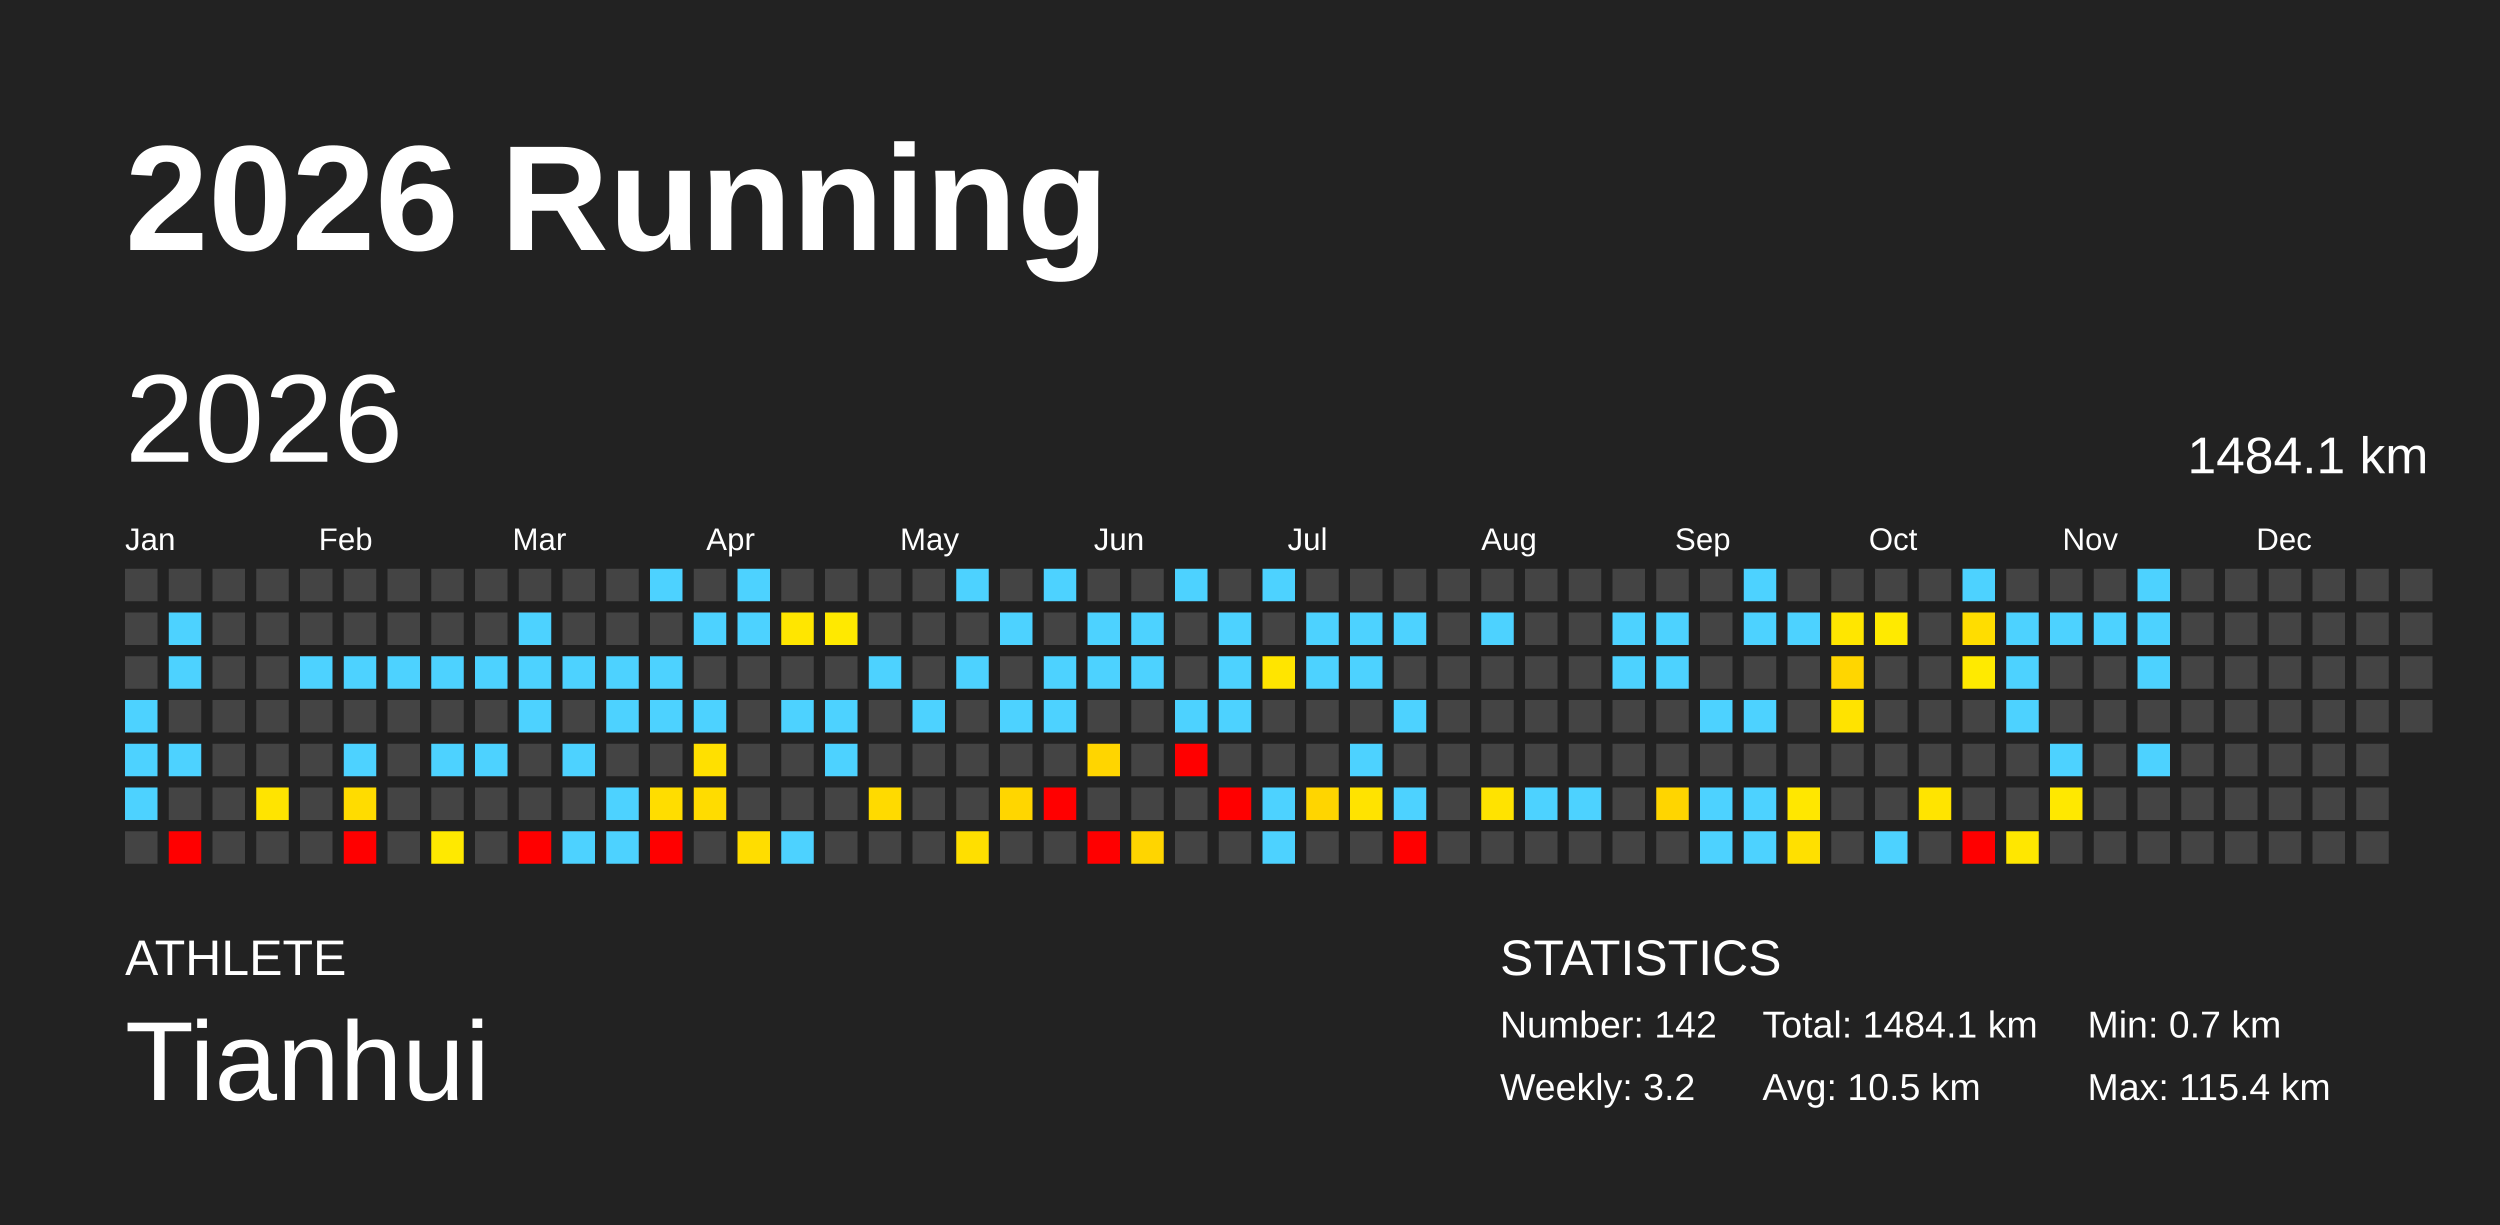
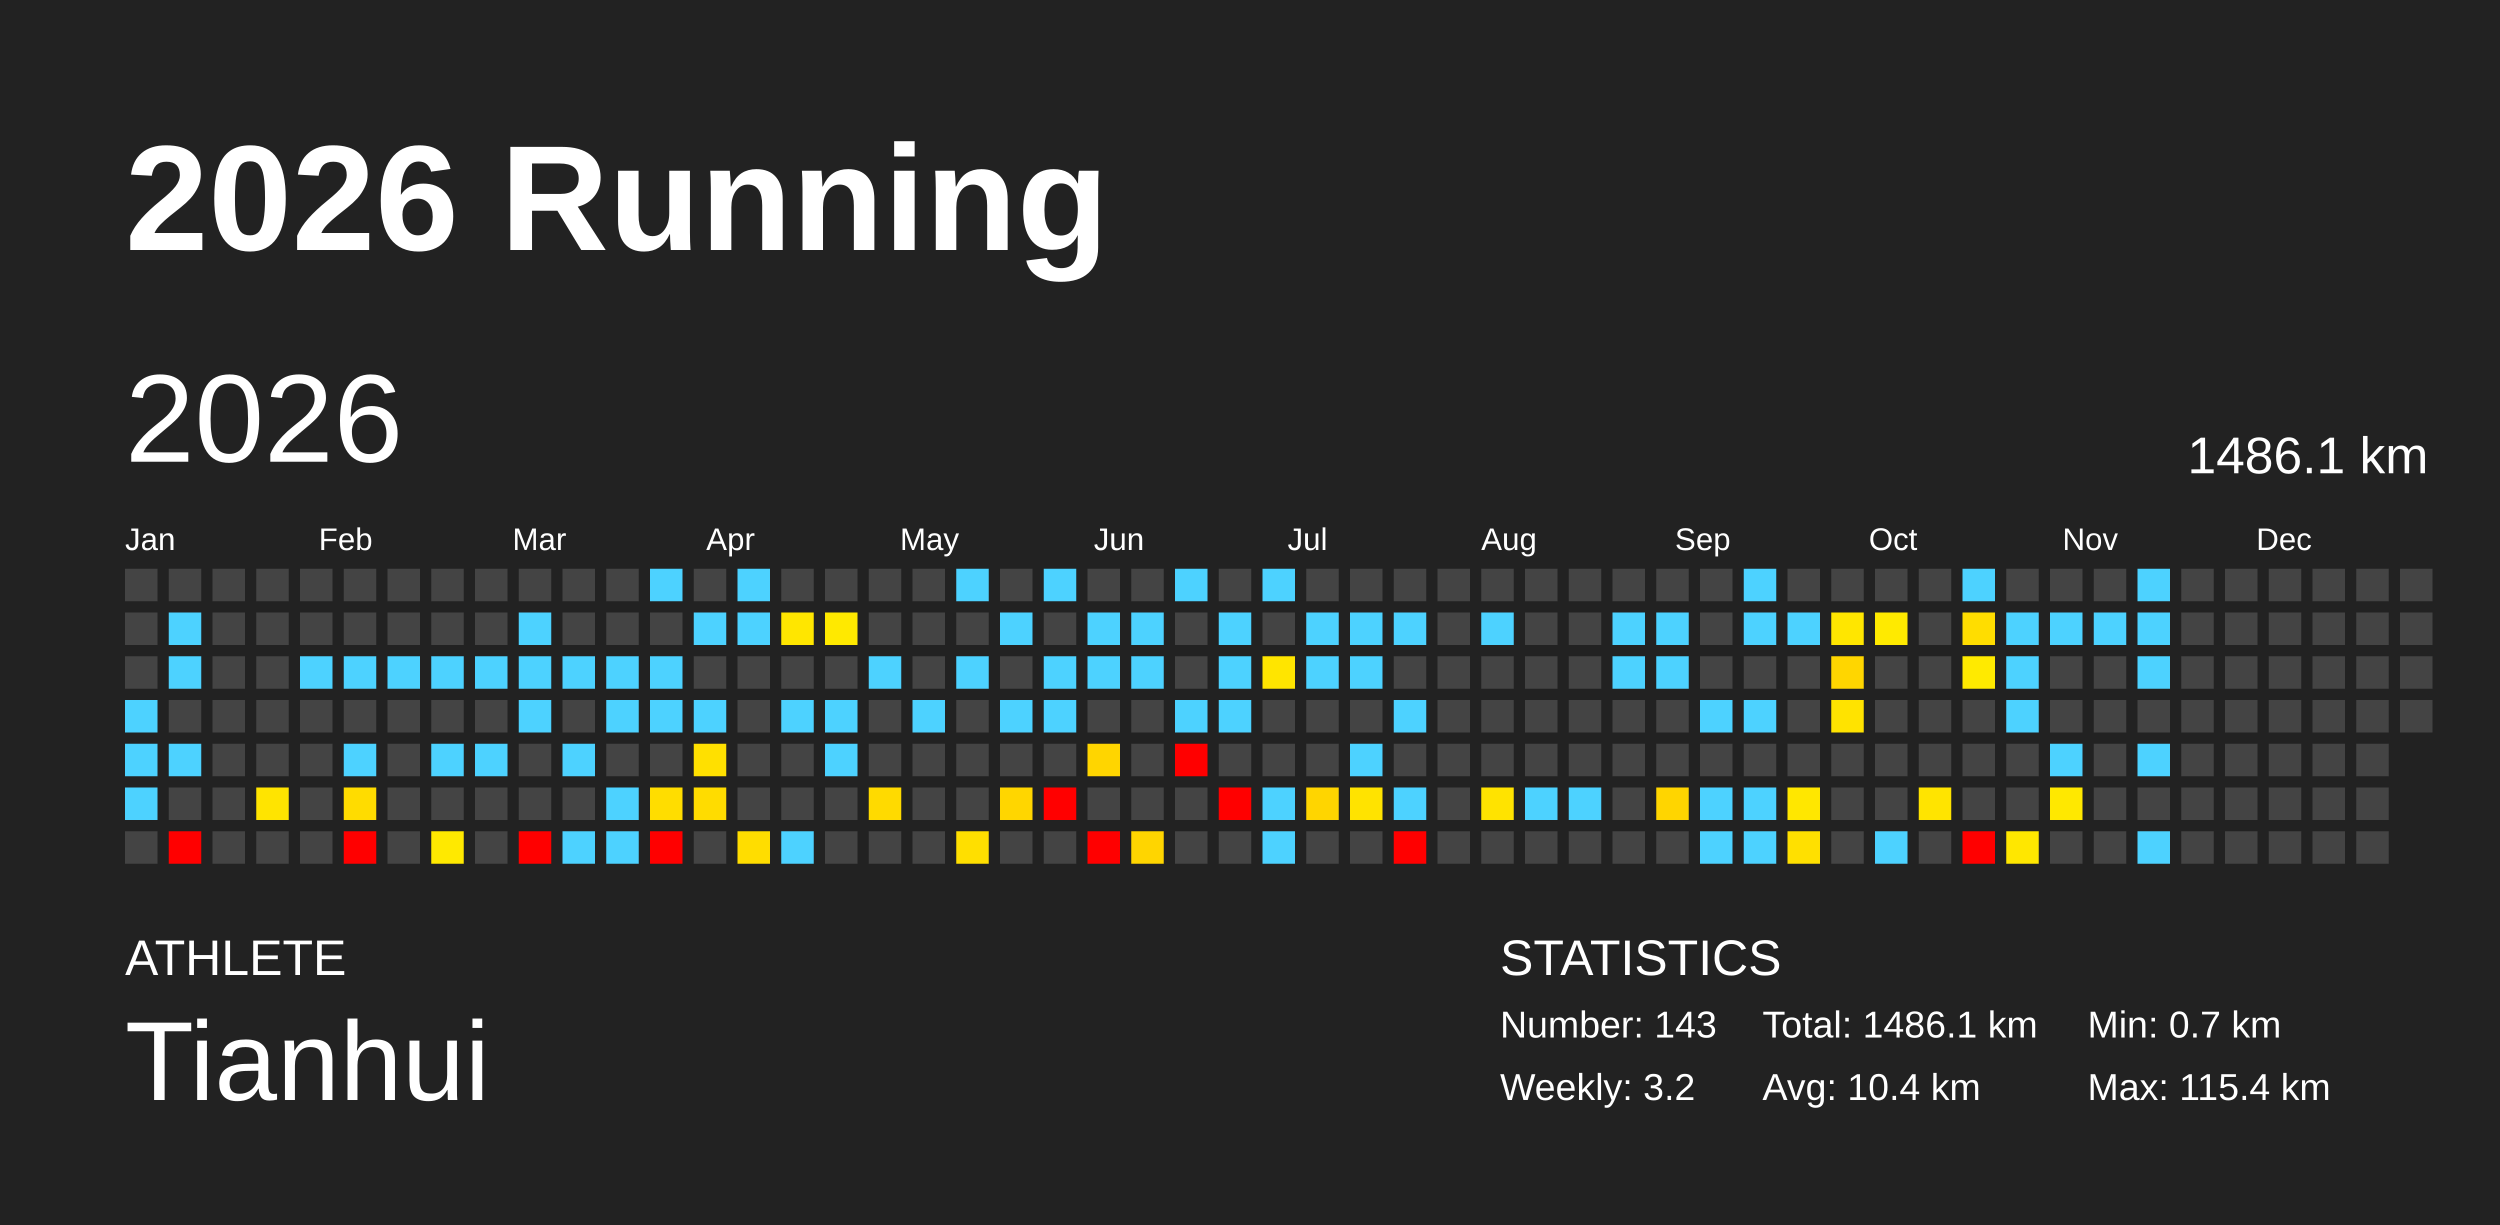
<svg xmlns="http://www.w3.org/2000/svg" baseProfile="full" height="98mm" version="1.1" viewBox="0,0,200,98" width="200mm">
  <defs />
  <rect fill="#222222" height="98" width="200" x="0" y="0" />
  <text fill="#FFFFFF" style="font-size:12px; font-family:Arial; font-weight:bold;" x="10" y="20">2026 Running</text>
  <text fill="#FFFFFF" style="font-size:4px; font-family:Arial" x="10" y="78">ATHLETE</text>
  <text fill="#FFFFFF" style="font-size:9px; font-family:Arial" x="10" y="88">Tianhui</text>
  <text fill="#FFFFFF" style="font-size:4px; font-family:Arial" x="120" y="78">STATISTICS</text>
-   <text fill="#FFFFFF" style="font-size:3px; font-family:Arial" x="120" y="83">Number: 142</text>
+   <text fill="#FFFFFF" style="font-size:3px; font-family:Arial" x="120" y="83">Number: 143</text>
  <text fill="#FFFFFF" style="font-size:3px; font-family:Arial" x="120" y="88">Weekly: 3.2</text>
-   <text fill="#FFFFFF" style="font-size:3px; font-family:Arial" x="141" y="83">Total: 1484.1 km</text>
-   <text fill="#FFFFFF" style="font-size:3px; font-family:Arial" x="141" y="88">Avg: 10.5 km</text>
+   <text fill="#FFFFFF" style="font-size:3px; font-family:Arial" x="141" y="83">Total: 1486.1 km</text>
+   <text fill="#FFFFFF" style="font-size:3px; font-family:Arial" x="141" y="88">Avg: 10.4 km</text>
  <text fill="#FFFFFF" style="font-size:3px; font-family:Arial" x="167" y="83">Min: 0.7 km</text>
  <text fill="#FFFFFF" style="font-size:3px; font-family:Arial" x="167" y="88">Max: 115.4 km</text>
  <text dominant-baseline="hanging" fill="#FFFFFF" style="font-size:10.0px; font-family:Arial;" x="10" y="30">2026</text>
-   <text dominant-baseline="hanging" fill="#FFFFFF" style="font-size:4.125px; font-family:Arial;" x="175" y="35">1484.1 km</text>
+   <text dominant-baseline="hanging" fill="#FFFFFF" style="font-size:4.125px; font-family:Arial;" x="175" y="35">1486.1 km</text>
  <text fill="#FFFFFF" style="font-size:2.5px; font-family:Arial" x="10.0" y="44">Jan</text>
  <text fill="#FFFFFF" style="font-size:2.5px; font-family:Arial" x="25.5" y="44">Feb</text>
  <text fill="#FFFFFF" style="font-size:2.5px; font-family:Arial" x="41.0" y="44">Mar</text>
  <text fill="#FFFFFF" style="font-size:2.5px; font-family:Arial" x="56.5" y="44">Apr</text>
  <text fill="#FFFFFF" style="font-size:2.5px; font-family:Arial" x="72.0" y="44">May</text>
  <text fill="#FFFFFF" style="font-size:2.5px; font-family:Arial" x="87.5" y="44">Jun</text>
  <text fill="#FFFFFF" style="font-size:2.5px; font-family:Arial" x="103.0" y="44">Jul</text>
  <text fill="#FFFFFF" style="font-size:2.5px; font-family:Arial" x="118.5" y="44">Aug</text>
  <text fill="#FFFFFF" style="font-size:2.5px; font-family:Arial" x="134.0" y="44">Sep</text>
  <text fill="#FFFFFF" style="font-size:2.5px; font-family:Arial" x="149.5" y="44">Oct</text>
  <text fill="#FFFFFF" style="font-size:2.5px; font-family:Arial" x="165.0" y="44">Nov</text>
  <text fill="#FFFFFF" style="font-size:2.5px; font-family:Arial" x="180.5" y="44">Dec</text>
  <rect fill="#444444" height="2.6" width="2.6" x="10.0" y="45.5" />
  <rect fill="#444444" height="2.6" width="2.6" x="10.0" y="49.0" />
  <rect fill="#444444" height="2.6" width="2.6" x="10.0" y="52.5" />
  <rect fill="#4dd2ff" height="2.6" width="2.6" x="10.0" y="56.0" />
  <rect fill="#4dd2ff" height="2.6" width="2.6" x="10.0" y="59.5" />
  <rect fill="#4dd2ff" height="2.6" width="2.6" x="10.0" y="63.0" />
  <rect fill="#444444" height="2.6" width="2.6" x="10.0" y="66.5" />
  <rect fill="#444444" height="2.6" width="2.6" x="13.5" y="45.5" />
  <rect fill="#4dd2ff" height="2.6" width="2.6" x="13.5" y="49.0" />
  <rect fill="#4dd2ff" height="2.6" width="2.6" x="13.5" y="52.5" />
  <rect fill="#444444" height="2.6" width="2.6" x="13.5" y="56.0" />
  <rect fill="#4dd2ff" height="2.6" width="2.6" x="13.5" y="59.5" />
  <rect fill="#444444" height="2.6" width="2.6" x="13.5" y="63.0" />
  <rect fill="red" height="2.6" width="2.6" x="13.5" y="66.5" />
  <rect fill="#444444" height="2.6" width="2.6" x="17.0" y="45.5" />
  <rect fill="#444444" height="2.6" width="2.6" x="17.0" y="49.0" />
  <rect fill="#444444" height="2.6" width="2.6" x="17.0" y="52.5" />
  <rect fill="#444444" height="2.6" width="2.6" x="17.0" y="56.0" />
  <rect fill="#444444" height="2.6" width="2.6" x="17.0" y="59.5" />
  <rect fill="#444444" height="2.6" width="2.6" x="17.0" y="63.0" />
  <rect fill="#444444" height="2.6" width="2.6" x="17.0" y="66.5" />
  <rect fill="#444444" height="2.6" width="2.6" x="20.5" y="45.5" />
  <rect fill="#444444" height="2.6" width="2.6" x="20.5" y="49.0" />
  <rect fill="#444444" height="2.6" width="2.6" x="20.5" y="52.5" />
  <rect fill="#444444" height="2.6" width="2.6" x="20.5" y="56.0" />
  <rect fill="#444444" height="2.6" width="2.6" x="20.5" y="59.5" />
  <rect fill="#ffe400" height="2.6" width="2.6" x="20.5" y="63.0" />
  <rect fill="#444444" height="2.6" width="2.6" x="20.5" y="66.5" />
  <rect fill="#444444" height="2.6" width="2.6" x="24.0" y="45.5" />
  <rect fill="#444444" height="2.6" width="2.6" x="24.0" y="49.0" />
  <rect fill="#4dd2ff" height="2.6" width="2.6" x="24.0" y="52.5" />
  <rect fill="#444444" height="2.6" width="2.6" x="24.0" y="56.0" />
  <rect fill="#444444" height="2.6" width="2.6" x="24.0" y="59.5" />
  <rect fill="#444444" height="2.6" width="2.6" x="24.0" y="63.0" />
  <rect fill="#444444" height="2.6" width="2.6" x="24.0" y="66.5" />
  <rect fill="#444444" height="2.6" width="2.6" x="27.5" y="45.5" />
  <rect fill="#444444" height="2.6" width="2.6" x="27.5" y="49.0" />
  <rect fill="#4dd2ff" height="2.6" width="2.6" x="27.5" y="52.5" />
  <rect fill="#444444" height="2.6" width="2.6" x="27.5" y="56.0" />
  <rect fill="#4dd2ff" height="2.6" width="2.6" x="27.5" y="59.5" />
  <rect fill="#ffdc00" height="2.6" width="2.6" x="27.5" y="63.0" />
  <rect fill="red" height="2.6" width="2.6" x="27.5" y="66.5" />
  <rect fill="#444444" height="2.6" width="2.6" x="31.0" y="45.5" />
  <rect fill="#444444" height="2.6" width="2.6" x="31.0" y="49.0" />
  <rect fill="#4dd2ff" height="2.6" width="2.6" x="31.0" y="52.5" />
  <rect fill="#444444" height="2.6" width="2.6" x="31.0" y="56.0" />
  <rect fill="#444444" height="2.6" width="2.6" x="31.0" y="59.5" />
  <rect fill="#444444" height="2.6" width="2.6" x="31.0" y="63.0" />
  <rect fill="#444444" height="2.6" width="2.6" x="31.0" y="66.5" />
  <rect fill="#444444" height="2.6" width="2.6" x="34.5" y="45.5" />
  <rect fill="#444444" height="2.6" width="2.6" x="34.5" y="49.0" />
  <rect fill="#4dd2ff" height="2.6" width="2.6" x="34.5" y="52.5" />
  <rect fill="#444444" height="2.6" width="2.6" x="34.5" y="56.0" />
  <rect fill="#4dd2ff" height="2.6" width="2.6" x="34.5" y="59.5" />
  <rect fill="#444444" height="2.6" width="2.6" x="34.5" y="63.0" />
  <rect fill="#ffe900" height="2.6" width="2.6" x="34.5" y="66.5" />
  <rect fill="#444444" height="2.6" width="2.6" x="38.0" y="45.5" />
  <rect fill="#444444" height="2.6" width="2.6" x="38.0" y="49.0" />
  <rect fill="#4dd2ff" height="2.6" width="2.6" x="38.0" y="52.5" />
  <rect fill="#444444" height="2.6" width="2.6" x="38.0" y="56.0" />
  <rect fill="#4dd2ff" height="2.6" width="2.6" x="38.0" y="59.5" />
  <rect fill="#444444" height="2.6" width="2.6" x="38.0" y="63.0" />
  <rect fill="#444444" height="2.6" width="2.6" x="38.0" y="66.5" />
  <rect fill="#444444" height="2.6" width="2.6" x="41.5" y="45.5" />
  <rect fill="#4dd2ff" height="2.6" width="2.6" x="41.5" y="49.0" />
  <rect fill="#4dd2ff" height="2.6" width="2.6" x="41.5" y="52.5" />
  <rect fill="#4dd2ff" height="2.6" width="2.6" x="41.5" y="56.0" />
  <rect fill="#444444" height="2.6" width="2.6" x="41.5" y="59.5" />
  <rect fill="#444444" height="2.6" width="2.6" x="41.5" y="63.0" />
  <rect fill="red" height="2.6" width="2.6" x="41.5" y="66.5" />
  <rect fill="#444444" height="2.6" width="2.6" x="45.0" y="45.5" />
  <rect fill="#444444" height="2.6" width="2.6" x="45.0" y="49.0" />
  <rect fill="#4dd2ff" height="2.6" width="2.6" x="45.0" y="52.5" />
  <rect fill="#444444" height="2.6" width="2.6" x="45.0" y="56.0" />
  <rect fill="#4dd2ff" height="2.6" width="2.6" x="45.0" y="59.5" />
  <rect fill="#444444" height="2.6" width="2.6" x="45.0" y="63.0" />
  <rect fill="#4dd2ff" height="2.6" width="2.6" x="45.0" y="66.5" />
  <rect fill="#444444" height="2.6" width="2.6" x="48.5" y="45.5" />
  <rect fill="#444444" height="2.6" width="2.6" x="48.5" y="49.0" />
  <rect fill="#4dd2ff" height="2.6" width="2.6" x="48.5" y="52.5" />
  <rect fill="#4dd2ff" height="2.6" width="2.6" x="48.5" y="56.0" />
  <rect fill="#444444" height="2.6" width="2.6" x="48.5" y="59.5" />
  <rect fill="#4dd2ff" height="2.6" width="2.6" x="48.5" y="63.0" />
  <rect fill="#4dd2ff" height="2.6" width="2.6" x="48.5" y="66.5" />
  <rect fill="#4dd2ff" height="2.6" width="2.6" x="52.0" y="45.5" />
  <rect fill="#444444" height="2.6" width="2.6" x="52.0" y="49.0" />
  <rect fill="#4dd2ff" height="2.6" width="2.6" x="52.0" y="52.5" />
  <rect fill="#4dd2ff" height="2.6" width="2.6" x="52.0" y="56.0" />
  <rect fill="#444444" height="2.6" width="2.6" x="52.0" y="59.5" />
  <rect fill="#ffdd00" height="2.6" width="2.6" x="52.0" y="63.0" />
  <rect fill="red" height="2.6" width="2.6" x="52.0" y="66.5" />
  <rect fill="#444444" height="2.6" width="2.6" x="55.5" y="45.5" />
  <rect fill="#4dd2ff" height="2.6" width="2.6" x="55.5" y="49.0" />
  <rect fill="#444444" height="2.6" width="2.6" x="55.5" y="52.5" />
  <rect fill="#4dd2ff" height="2.6" width="2.6" x="55.5" y="56.0" />
  <rect fill="#ffe000" height="2.6" width="2.6" x="55.5" y="59.5" />
  <rect fill="#ffdc00" height="2.6" width="2.6" x="55.5" y="63.0" />
  <rect fill="#444444" height="2.6" width="2.6" x="55.5" y="66.5" />
  <rect fill="#4dd2ff" height="2.6" width="2.6" x="59.0" y="45.5" />
  <rect fill="#4dd2ff" height="2.6" width="2.6" x="59.0" y="49.0" />
  <rect fill="#444444" height="2.6" width="2.6" x="59.0" y="52.5" />
  <rect fill="#444444" height="2.6" width="2.6" x="59.0" y="56.0" />
  <rect fill="#444444" height="2.6" width="2.6" x="59.0" y="59.5" />
  <rect fill="#444444" height="2.6" width="2.6" x="59.0" y="63.0" />
  <rect fill="#ffdd00" height="2.6" width="2.6" x="59.0" y="66.5" />
  <rect fill="#444444" height="2.6" width="2.6" x="62.5" y="45.5" />
  <rect fill="#ffe600" height="2.6" width="2.6" x="62.5" y="49.0" />
  <rect fill="#444444" height="2.6" width="2.6" x="62.5" y="52.5" />
  <rect fill="#4dd2ff" height="2.6" width="2.6" x="62.5" y="56.0" />
  <rect fill="#444444" height="2.6" width="2.6" x="62.5" y="59.5" />
  <rect fill="#444444" height="2.6" width="2.6" x="62.5" y="63.0" />
  <rect fill="#4dd2ff" height="2.6" width="2.6" x="62.5" y="66.5" />
  <rect fill="#444444" height="2.6" width="2.6" x="66.0" y="45.5" />
  <rect fill="#ffe900" height="2.6" width="2.6" x="66.0" y="49.0" />
  <rect fill="#444444" height="2.6" width="2.6" x="66.0" y="52.5" />
  <rect fill="#4dd2ff" height="2.6" width="2.6" x="66.0" y="56.0" />
  <rect fill="#4dd2ff" height="2.6" width="2.6" x="66.0" y="59.5" />
  <rect fill="#444444" height="2.6" width="2.6" x="66.0" y="63.0" />
  <rect fill="#444444" height="2.6" width="2.6" x="66.0" y="66.5" />
  <rect fill="#444444" height="2.6" width="2.6" x="69.5" y="45.5" />
  <rect fill="#444444" height="2.6" width="2.6" x="69.5" y="49.0" />
  <rect fill="#4dd2ff" height="2.6" width="2.6" x="69.5" y="52.5" />
  <rect fill="#444444" height="2.6" width="2.6" x="69.5" y="56.0" />
  <rect fill="#444444" height="2.6" width="2.6" x="69.5" y="59.5" />
  <rect fill="#ffda00" height="2.6" width="2.6" x="69.5" y="63.0" />
  <rect fill="#444444" height="2.6" width="2.6" x="69.5" y="66.5" />
  <rect fill="#444444" height="2.6" width="2.6" x="73.0" y="45.5" />
  <rect fill="#444444" height="2.6" width="2.6" x="73.0" y="49.0" />
  <rect fill="#444444" height="2.6" width="2.6" x="73.0" y="52.5" />
  <rect fill="#4dd2ff" height="2.6" width="2.6" x="73.0" y="56.0" />
  <rect fill="#444444" height="2.6" width="2.6" x="73.0" y="59.5" />
  <rect fill="#444444" height="2.6" width="2.6" x="73.0" y="63.0" />
  <rect fill="#444444" height="2.6" width="2.6" x="73.0" y="66.5" />
  <rect fill="#4dd2ff" height="2.6" width="2.6" x="76.5" y="45.5" />
  <rect fill="#444444" height="2.6" width="2.6" x="76.5" y="49.0" />
  <rect fill="#4dd2ff" height="2.6" width="2.6" x="76.5" y="52.5" />
  <rect fill="#444444" height="2.6" width="2.6" x="76.5" y="56.0" />
  <rect fill="#444444" height="2.6" width="2.6" x="76.5" y="59.5" />
  <rect fill="#444444" height="2.6" width="2.6" x="76.5" y="63.0" />
  <rect fill="#ffdf00" height="2.6" width="2.6" x="76.5" y="66.5" />
  <rect fill="#444444" height="2.6" width="2.6" x="80.0" y="45.5" />
  <rect fill="#4dd2ff" height="2.6" width="2.6" x="80.0" y="49.0" />
  <rect fill="#444444" height="2.6" width="2.6" x="80.0" y="52.5" />
  <rect fill="#4dd2ff" height="2.6" width="2.6" x="80.0" y="56.0" />
  <rect fill="#444444" height="2.6" width="2.6" x="80.0" y="59.5" />
  <rect fill="#ffd600" height="2.6" width="2.6" x="80.0" y="63.0" />
  <rect fill="#444444" height="2.6" width="2.6" x="80.0" y="66.5" />
  <rect fill="#4dd2ff" height="2.6" width="2.6" x="83.5" y="45.5" />
  <rect fill="#444444" height="2.6" width="2.6" x="83.5" y="49.0" />
  <rect fill="#4dd2ff" height="2.6" width="2.6" x="83.5" y="52.5" />
  <rect fill="#4dd2ff" height="2.6" width="2.6" x="83.5" y="56.0" />
  <rect fill="#444444" height="2.6" width="2.6" x="83.5" y="59.5" />
  <rect fill="red" height="2.6" width="2.6" x="83.5" y="63.0" />
  <rect fill="#444444" height="2.6" width="2.6" x="83.5" y="66.5" />
  <rect fill="#444444" height="2.6" width="2.6" x="87.0" y="45.5" />
  <rect fill="#4dd2ff" height="2.6" width="2.6" x="87.0" y="49.0" />
  <rect fill="#4dd2ff" height="2.6" width="2.6" x="87.0" y="52.5" />
  <rect fill="#444444" height="2.6" width="2.6" x="87.0" y="56.0" />
  <rect fill="#ffd500" height="2.6" width="2.6" x="87.0" y="59.5" />
  <rect fill="#444444" height="2.6" width="2.6" x="87.0" y="63.0" />
  <rect fill="red" height="2.6" width="2.6" x="87.0" y="66.5" />
  <rect fill="#444444" height="2.6" width="2.6" x="90.5" y="45.5" />
  <rect fill="#4dd2ff" height="2.6" width="2.6" x="90.5" y="49.0" />
  <rect fill="#4dd2ff" height="2.6" width="2.6" x="90.5" y="52.5" />
  <rect fill="#444444" height="2.6" width="2.6" x="90.5" y="56.0" />
  <rect fill="#444444" height="2.6" width="2.6" x="90.5" y="59.5" />
  <rect fill="#444444" height="2.6" width="2.6" x="90.5" y="63.0" />
  <rect fill="#ffd500" height="2.6" width="2.6" x="90.5" y="66.5" />
  <rect fill="#4dd2ff" height="2.6" width="2.6" x="94.0" y="45.5" />
  <rect fill="#444444" height="2.6" width="2.6" x="94.0" y="49.0" />
  <rect fill="#444444" height="2.6" width="2.6" x="94.0" y="52.5" />
  <rect fill="#4dd2ff" height="2.6" width="2.6" x="94.0" y="56.0" />
  <rect fill="red" height="2.6" width="2.6" x="94.0" y="59.5" />
  <rect fill="#444444" height="2.6" width="2.6" x="94.0" y="63.0" />
  <rect fill="#444444" height="2.6" width="2.6" x="94.0" y="66.5" />
  <rect fill="#444444" height="2.6" width="2.6" x="97.5" y="45.5" />
  <rect fill="#4dd2ff" height="2.6" width="2.6" x="97.5" y="49.0" />
  <rect fill="#4dd2ff" height="2.6" width="2.6" x="97.5" y="52.5" />
  <rect fill="#4dd2ff" height="2.6" width="2.6" x="97.5" y="56.0" />
  <rect fill="#444444" height="2.6" width="2.6" x="97.5" y="59.5" />
  <rect fill="red" height="2.6" width="2.6" x="97.5" y="63.0" />
  <rect fill="#444444" height="2.6" width="2.6" x="97.5" y="66.5" />
  <rect fill="#4dd2ff" height="2.6" width="2.6" x="101.0" y="45.5" />
  <rect fill="#444444" height="2.6" width="2.6" x="101.0" y="49.0" />
  <rect fill="#ffe500" height="2.6" width="2.6" x="101.0" y="52.5" />
  <rect fill="#444444" height="2.6" width="2.6" x="101.0" y="56.0" />
  <rect fill="#444444" height="2.6" width="2.6" x="101.0" y="59.5" />
  <rect fill="#4dd2ff" height="2.6" width="2.6" x="101.0" y="63.0" />
  <rect fill="#4dd2ff" height="2.6" width="2.6" x="101.0" y="66.5" />
  <rect fill="#444444" height="2.6" width="2.6" x="104.5" y="45.5" />
  <rect fill="#4dd2ff" height="2.6" width="2.6" x="104.5" y="49.0" />
  <rect fill="#4dd2ff" height="2.6" width="2.6" x="104.5" y="52.5" />
  <rect fill="#444444" height="2.6" width="2.6" x="104.5" y="56.0" />
  <rect fill="#444444" height="2.6" width="2.6" x="104.5" y="59.5" />
  <rect fill="#ffd500" height="2.6" width="2.6" x="104.5" y="63.0" />
  <rect fill="#444444" height="2.6" width="2.6" x="104.5" y="66.5" />
  <rect fill="#444444" height="2.6" width="2.6" x="108.0" y="45.5" />
  <rect fill="#4dd2ff" height="2.6" width="2.6" x="108.0" y="49.0" />
  <rect fill="#4dd2ff" height="2.6" width="2.6" x="108.0" y="52.5" />
  <rect fill="#444444" height="2.6" width="2.6" x="108.0" y="56.0" />
  <rect fill="#4dd2ff" height="2.6" width="2.6" x="108.0" y="59.5" />
  <rect fill="#ffe300" height="2.6" width="2.6" x="108.0" y="63.0" />
  <rect fill="#444444" height="2.6" width="2.6" x="108.0" y="66.5" />
  <rect fill="#444444" height="2.6" width="2.6" x="111.5" y="45.5" />
  <rect fill="#4dd2ff" height="2.6" width="2.6" x="111.5" y="49.0" />
  <rect fill="#444444" height="2.6" width="2.6" x="111.5" y="52.5" />
  <rect fill="#4dd2ff" height="2.6" width="2.6" x="111.5" y="56.0" />
  <rect fill="#444444" height="2.6" width="2.6" x="111.5" y="59.5" />
  <rect fill="#4dd2ff" height="2.6" width="2.6" x="111.5" y="63.0" />
  <rect fill="red" height="2.6" width="2.6" x="111.5" y="66.5" />
  <rect fill="#444444" height="2.6" width="2.6" x="115.0" y="45.5" />
  <rect fill="#444444" height="2.6" width="2.6" x="115.0" y="49.0" />
  <rect fill="#444444" height="2.6" width="2.6" x="115.0" y="52.5" />
  <rect fill="#444444" height="2.6" width="2.6" x="115.0" y="56.0" />
  <rect fill="#444444" height="2.6" width="2.6" x="115.0" y="59.5" />
  <rect fill="#444444" height="2.6" width="2.6" x="115.0" y="63.0" />
  <rect fill="#444444" height="2.6" width="2.6" x="115.0" y="66.5" />
  <rect fill="#444444" height="2.6" width="2.6" x="118.5" y="45.5" />
  <rect fill="#4dd2ff" height="2.6" width="2.6" x="118.5" y="49.0" />
  <rect fill="#444444" height="2.6" width="2.6" x="118.5" y="52.5" />
  <rect fill="#444444" height="2.6" width="2.6" x="118.5" y="56.0" />
  <rect fill="#444444" height="2.6" width="2.6" x="118.5" y="59.5" />
  <rect fill="#ffe300" height="2.6" width="2.6" x="118.5" y="63.0" />
  <rect fill="#444444" height="2.6" width="2.6" x="118.5" y="66.5" />
  <rect fill="#444444" height="2.6" width="2.6" x="122.0" y="45.5" />
  <rect fill="#444444" height="2.6" width="2.6" x="122.0" y="49.0" />
  <rect fill="#444444" height="2.6" width="2.6" x="122.0" y="52.5" />
  <rect fill="#444444" height="2.6" width="2.6" x="122.0" y="56.0" />
  <rect fill="#444444" height="2.6" width="2.6" x="122.0" y="59.5" />
  <rect fill="#4dd2ff" height="2.6" width="2.6" x="122.0" y="63.0" />
  <rect fill="#444444" height="2.6" width="2.6" x="122.0" y="66.5" />
  <rect fill="#444444" height="2.6" width="2.6" x="125.5" y="45.5" />
  <rect fill="#444444" height="2.6" width="2.6" x="125.5" y="49.0" />
  <rect fill="#444444" height="2.6" width="2.6" x="125.5" y="52.5" />
  <rect fill="#444444" height="2.6" width="2.6" x="125.5" y="56.0" />
  <rect fill="#444444" height="2.6" width="2.6" x="125.5" y="59.5" />
  <rect fill="#4dd2ff" height="2.6" width="2.6" x="125.5" y="63.0" />
  <rect fill="#444444" height="2.6" width="2.6" x="125.5" y="66.5" />
  <rect fill="#444444" height="2.6" width="2.6" x="129.0" y="45.5" />
  <rect fill="#4dd2ff" height="2.6" width="2.6" x="129.0" y="49.0" />
  <rect fill="#4dd2ff" height="2.6" width="2.6" x="129.0" y="52.5" />
  <rect fill="#444444" height="2.6" width="2.6" x="129.0" y="56.0" />
  <rect fill="#444444" height="2.6" width="2.6" x="129.0" y="59.5" />
  <rect fill="#444444" height="2.6" width="2.6" x="129.0" y="63.0" />
  <rect fill="#444444" height="2.6" width="2.6" x="129.0" y="66.5" />
  <rect fill="#444444" height="2.6" width="2.6" x="132.5" y="45.5" />
  <rect fill="#4dd2ff" height="2.6" width="2.6" x="132.5" y="49.0" />
  <rect fill="#4dd2ff" height="2.6" width="2.6" x="132.5" y="52.5" />
  <rect fill="#444444" height="2.6" width="2.6" x="132.5" y="56.0" />
  <rect fill="#444444" height="2.6" width="2.6" x="132.5" y="59.5" />
  <rect fill="#ffd500" height="2.6" width="2.6" x="132.5" y="63.0" />
  <rect fill="#444444" height="2.6" width="2.6" x="132.5" y="66.5" />
  <rect fill="#444444" height="2.6" width="2.6" x="136.0" y="45.5" />
  <rect fill="#444444" height="2.6" width="2.6" x="136.0" y="49.0" />
  <rect fill="#444444" height="2.6" width="2.6" x="136.0" y="52.5" />
  <rect fill="#4dd2ff" height="2.6" width="2.6" x="136.0" y="56.0" />
  <rect fill="#444444" height="2.6" width="2.6" x="136.0" y="59.5" />
  <rect fill="#4dd2ff" height="2.6" width="2.6" x="136.0" y="63.0" />
  <rect fill="#4dd2ff" height="2.6" width="2.6" x="136.0" y="66.5" />
  <rect fill="#4dd2ff" height="2.6" width="2.6" x="139.5" y="45.5" />
  <rect fill="#4dd2ff" height="2.6" width="2.6" x="139.5" y="49.0" />
  <rect fill="#444444" height="2.6" width="2.6" x="139.5" y="52.5" />
  <rect fill="#4dd2ff" height="2.6" width="2.6" x="139.5" y="56.0" />
  <rect fill="#444444" height="2.6" width="2.6" x="139.5" y="59.5" />
  <rect fill="#4dd2ff" height="2.6" width="2.6" x="139.5" y="63.0" />
  <rect fill="#4dd2ff" height="2.6" width="2.6" x="139.5" y="66.5" />
  <rect fill="#444444" height="2.6" width="2.6" x="143.0" y="45.5" />
  <rect fill="#4dd2ff" height="2.6" width="2.6" x="143.0" y="49.0" />
  <rect fill="#444444" height="2.6" width="2.6" x="143.0" y="52.5" />
  <rect fill="#444444" height="2.6" width="2.6" x="143.0" y="56.0" />
  <rect fill="#444444" height="2.6" width="2.6" x="143.0" y="59.5" />
  <rect fill="#ffe700" height="2.6" width="2.6" x="143.0" y="63.0" />
  <rect fill="#ffe000" height="2.6" width="2.6" x="143.0" y="66.5" />
  <rect fill="#444444" height="2.6" width="2.6" x="146.5" y="45.5" />
  <rect fill="#ffe600" height="2.6" width="2.6" x="146.5" y="49.0" />
  <rect fill="#ffd600" height="2.6" width="2.6" x="146.5" y="52.5" />
  <rect fill="#ffe300" height="2.6" width="2.6" x="146.5" y="56.0" />
  <rect fill="#444444" height="2.6" width="2.6" x="146.5" y="59.5" />
  <rect fill="#444444" height="2.6" width="2.6" x="146.5" y="63.0" />
  <rect fill="#444444" height="2.6" width="2.6" x="146.5" y="66.5" />
  <rect fill="#444444" height="2.6" width="2.6" x="150.0" y="45.5" />
  <rect fill="#ffea00" height="2.6" width="2.6" x="150.0" y="49.0" />
  <rect fill="#444444" height="2.6" width="2.6" x="150.0" y="52.5" />
  <rect fill="#444444" height="2.6" width="2.6" x="150.0" y="56.0" />
  <rect fill="#444444" height="2.6" width="2.6" x="150.0" y="59.5" />
  <rect fill="#444444" height="2.6" width="2.6" x="150.0" y="63.0" />
  <rect fill="#4dd2ff" height="2.6" width="2.6" x="150.0" y="66.5" />
  <rect fill="#444444" height="2.6" width="2.6" x="153.5" y="45.5" />
  <rect fill="#444444" height="2.6" width="2.6" x="153.5" y="49.0" />
  <rect fill="#444444" height="2.6" width="2.6" x="153.5" y="52.5" />
  <rect fill="#444444" height="2.6" width="2.6" x="153.5" y="56.0" />
  <rect fill="#444444" height="2.6" width="2.6" x="153.5" y="59.5" />
  <rect fill="#ffe400" height="2.6" width="2.6" x="153.5" y="63.0" />
  <rect fill="#444444" height="2.6" width="2.6" x="153.5" y="66.5" />
  <rect fill="#4dd2ff" height="2.6" width="2.6" x="157.0" y="45.5" />
  <rect fill="#ffdd00" height="2.6" width="2.6" x="157.0" y="49.0" />
  <rect fill="#ffea00" height="2.6" width="2.6" x="157.0" y="52.5" />
  <rect fill="#444444" height="2.6" width="2.6" x="157.0" y="56.0" />
  <rect fill="#444444" height="2.6" width="2.6" x="157.0" y="59.5" />
  <rect fill="#444444" height="2.6" width="2.6" x="157.0" y="63.0" />
  <rect fill="red" height="2.6" width="2.6" x="157.0" y="66.5" />
  <rect fill="#444444" height="2.6" width="2.6" x="160.5" y="45.5" />
  <rect fill="#4dd2ff" height="2.6" width="2.6" x="160.5" y="49.0" />
  <rect fill="#4dd2ff" height="2.6" width="2.6" x="160.5" y="52.5" />
  <rect fill="#4dd2ff" height="2.6" width="2.6" x="160.5" y="56.0" />
  <rect fill="#444444" height="2.6" width="2.6" x="160.5" y="59.5" />
  <rect fill="#444444" height="2.6" width="2.6" x="160.5" y="63.0" />
  <rect fill="#ffe700" height="2.6" width="2.6" x="160.5" y="66.5" />
  <rect fill="#444444" height="2.6" width="2.6" x="164.0" y="45.5" />
  <rect fill="#4dd2ff" height="2.6" width="2.6" x="164.0" y="49.0" />
  <rect fill="#444444" height="2.6" width="2.6" x="164.0" y="52.5" />
  <rect fill="#444444" height="2.6" width="2.6" x="164.0" y="56.0" />
  <rect fill="#4dd2ff" height="2.6" width="2.6" x="164.0" y="59.5" />
  <rect fill="#ffe800" height="2.6" width="2.6" x="164.0" y="63.0" />
  <rect fill="#444444" height="2.6" width="2.6" x="164.0" y="66.5" />
  <rect fill="#444444" height="2.6" width="2.6" x="167.5" y="45.5" />
  <rect fill="#4dd2ff" height="2.6" width="2.6" x="167.5" y="49.0" />
  <rect fill="#444444" height="2.6" width="2.6" x="167.5" y="52.5" />
  <rect fill="#444444" height="2.6" width="2.6" x="167.5" y="56.0" />
  <rect fill="#444444" height="2.6" width="2.6" x="167.5" y="59.5" />
  <rect fill="#444444" height="2.6" width="2.6" x="167.5" y="63.0" />
  <rect fill="#444444" height="2.6" width="2.6" x="167.5" y="66.5" />
  <rect fill="#4dd2ff" height="2.6" width="2.6" x="171.0" y="45.5" />
  <rect fill="#4dd2ff" height="2.6" width="2.6" x="171.0" y="49.0" />
  <rect fill="#4dd2ff" height="2.6" width="2.6" x="171.0" y="52.5" />
  <rect fill="#444444" height="2.6" width="2.6" x="171.0" y="56.0" />
  <rect fill="#4dd2ff" height="2.6" width="2.6" x="171.0" y="59.5" />
  <rect fill="#444444" height="2.6" width="2.6" x="171.0" y="63.0" />
-   <rect fill="#444444" height="2.6" width="2.6" x="171.0" y="66.5" />
+   <rect fill="#4dd2ff" height="2.6" width="2.6" x="171.0" y="66.5" />
  <rect fill="#444444" height="2.6" width="2.6" x="174.5" y="45.5" />
  <rect fill="#444444" height="2.6" width="2.6" x="174.5" y="49.0" />
  <rect fill="#444444" height="2.6" width="2.6" x="174.5" y="52.5" />
  <rect fill="#444444" height="2.6" width="2.6" x="174.5" y="56.0" />
  <rect fill="#444444" height="2.6" width="2.6" x="174.5" y="59.5" />
  <rect fill="#444444" height="2.6" width="2.6" x="174.5" y="63.0" />
  <rect fill="#444444" height="2.6" width="2.6" x="174.5" y="66.5" />
  <rect fill="#444444" height="2.6" width="2.6" x="178.0" y="45.5" />
  <rect fill="#444444" height="2.6" width="2.6" x="178.0" y="49.0" />
  <rect fill="#444444" height="2.6" width="2.6" x="178.0" y="52.5" />
  <rect fill="#444444" height="2.6" width="2.6" x="178.0" y="56.0" />
  <rect fill="#444444" height="2.6" width="2.6" x="178.0" y="59.5" />
  <rect fill="#444444" height="2.6" width="2.6" x="178.0" y="63.0" />
  <rect fill="#444444" height="2.6" width="2.6" x="178.0" y="66.5" />
  <rect fill="#444444" height="2.6" width="2.6" x="181.5" y="45.5" />
  <rect fill="#444444" height="2.6" width="2.6" x="181.5" y="49.0" />
  <rect fill="#444444" height="2.6" width="2.6" x="181.5" y="52.5" />
  <rect fill="#444444" height="2.6" width="2.6" x="181.5" y="56.0" />
  <rect fill="#444444" height="2.6" width="2.6" x="181.5" y="59.5" />
  <rect fill="#444444" height="2.6" width="2.6" x="181.5" y="63.0" />
  <rect fill="#444444" height="2.6" width="2.6" x="181.5" y="66.5" />
  <rect fill="#444444" height="2.6" width="2.6" x="185.0" y="45.5" />
  <rect fill="#444444" height="2.6" width="2.6" x="185.0" y="49.0" />
  <rect fill="#444444" height="2.6" width="2.6" x="185.0" y="52.5" />
  <rect fill="#444444" height="2.6" width="2.6" x="185.0" y="56.0" />
  <rect fill="#444444" height="2.6" width="2.6" x="185.0" y="59.5" />
  <rect fill="#444444" height="2.6" width="2.6" x="185.0" y="63.0" />
  <rect fill="#444444" height="2.6" width="2.6" x="185.0" y="66.5" />
  <rect fill="#444444" height="2.6" width="2.6" x="188.5" y="45.5" />
  <rect fill="#444444" height="2.6" width="2.6" x="188.5" y="49.0" />
  <rect fill="#444444" height="2.6" width="2.6" x="188.5" y="52.5" />
  <rect fill="#444444" height="2.6" width="2.6" x="188.5" y="56.0" />
  <rect fill="#444444" height="2.6" width="2.6" x="188.5" y="59.5" />
  <rect fill="#444444" height="2.6" width="2.6" x="188.5" y="63.0" />
  <rect fill="#444444" height="2.6" width="2.6" x="188.5" y="66.5" />
  <rect fill="#444444" height="2.6" width="2.6" x="192.0" y="45.5" />
  <rect fill="#444444" height="2.6" width="2.6" x="192.0" y="49.0" />
  <rect fill="#444444" height="2.6" width="2.6" x="192.0" y="52.5" />
  <rect fill="#444444" height="2.6" width="2.6" x="192.0" y="56.0" />
</svg>
